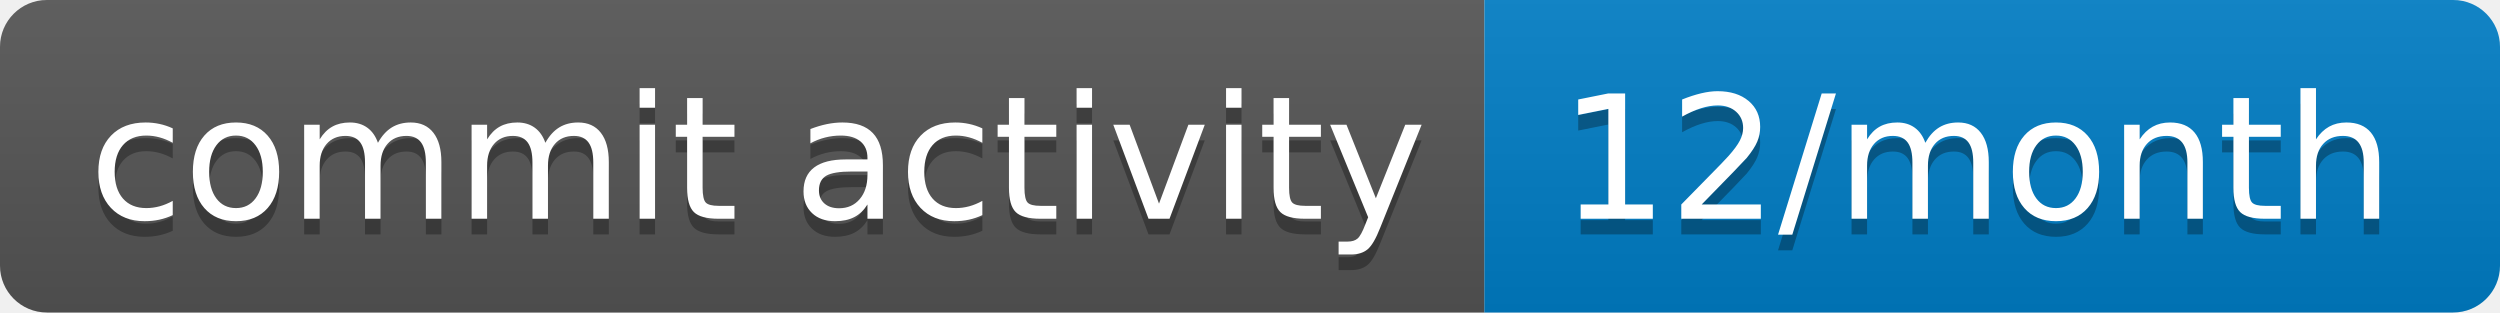
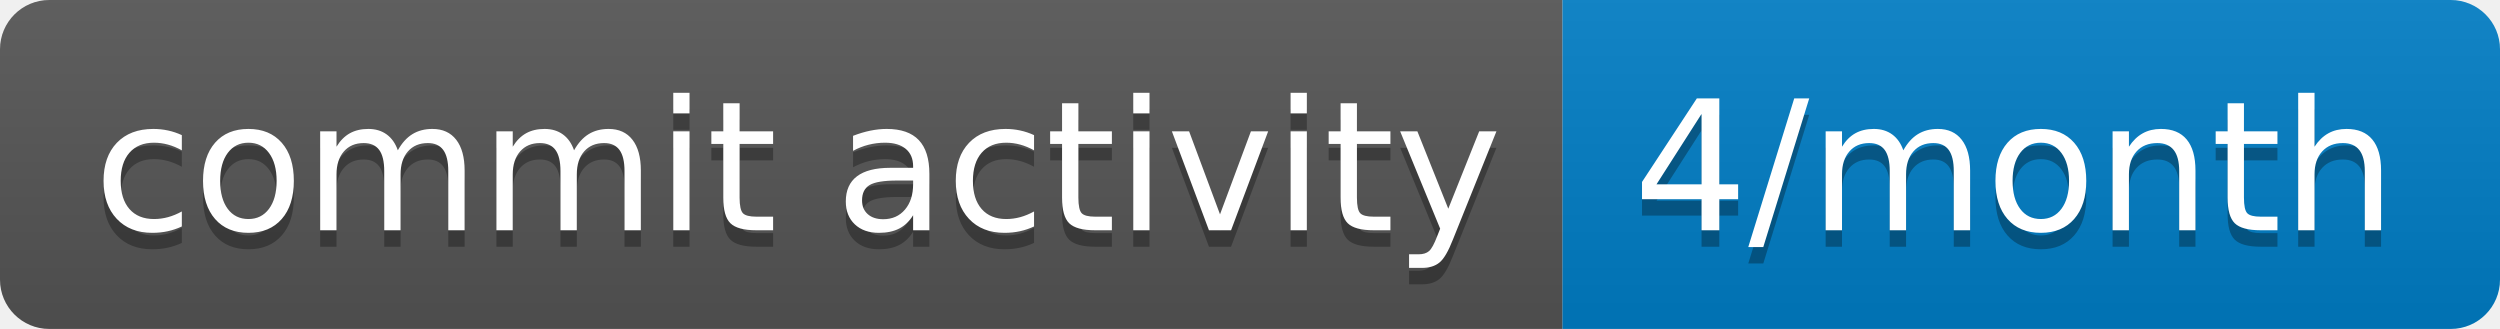
- <svg xmlns="http://www.w3.org/2000/svg" width="160" height="20" role="img" aria-label="commit activity: 12/month">
+ <svg xmlns="http://www.w3.org/2000/svg" width="152" height="20" role="img" aria-label="commit activity: 4/month">
  <linearGradient id="s" x2="0" y2="100%">
    <stop offset="0" stop-color="#bbb" stop-opacity=".1" />
    <stop offset="1" stop-opacity=".1" />
  </linearGradient>
  <clipPath id="r">
-     <rect width="160" height="20" rx="3" fill="#fff" />
+     <rect width="152" height="20" rx="3" fill="#fff" />
  </clipPath>
  <g clip-path="url(#r)">
    <rect width="95" height="20" fill="#555" />
-     <rect x="95" width="65" height="20" fill="#007ec6" />
-     <rect width="160" height="20" fill="url(#s)" />
+     <rect x="95" width="57" height="20" fill="#007ec6" />
+     <rect width="152" height="20" fill="url(#s)" />
  </g>
  <g fill="#fff" text-anchor="middle" font-family="Verdana,Geneva,DejaVu Sans,sans-serif" text-rendering="geometricPrecision" font-size="110">
    <text aria-hidden="true" x="485" y="150" fill="#010101" fill-opacity=".3" transform="scale(.1)" textLength="850">commit activity</text>
    <text x="485" y="140" transform="scale(.1)" fill="#fff" textLength="850">commit activity</text>
-     <text aria-hidden="true" x="1265" y="150" fill="#010101" fill-opacity=".3" transform="scale(.1)" textLength="550">12/month</text>
-     <text x="1265" y="140" transform="scale(.1)" fill="#fff" textLength="550">12/month</text>
+     <text aria-hidden="true" x="1225" y="150" fill="#010101" fill-opacity=".3" transform="scale(.1)" textLength="470">4/month</text>
+     <text x="1225" y="140" transform="scale(.1)" fill="#fff" textLength="470">4/month</text>
  </g>
</svg>
